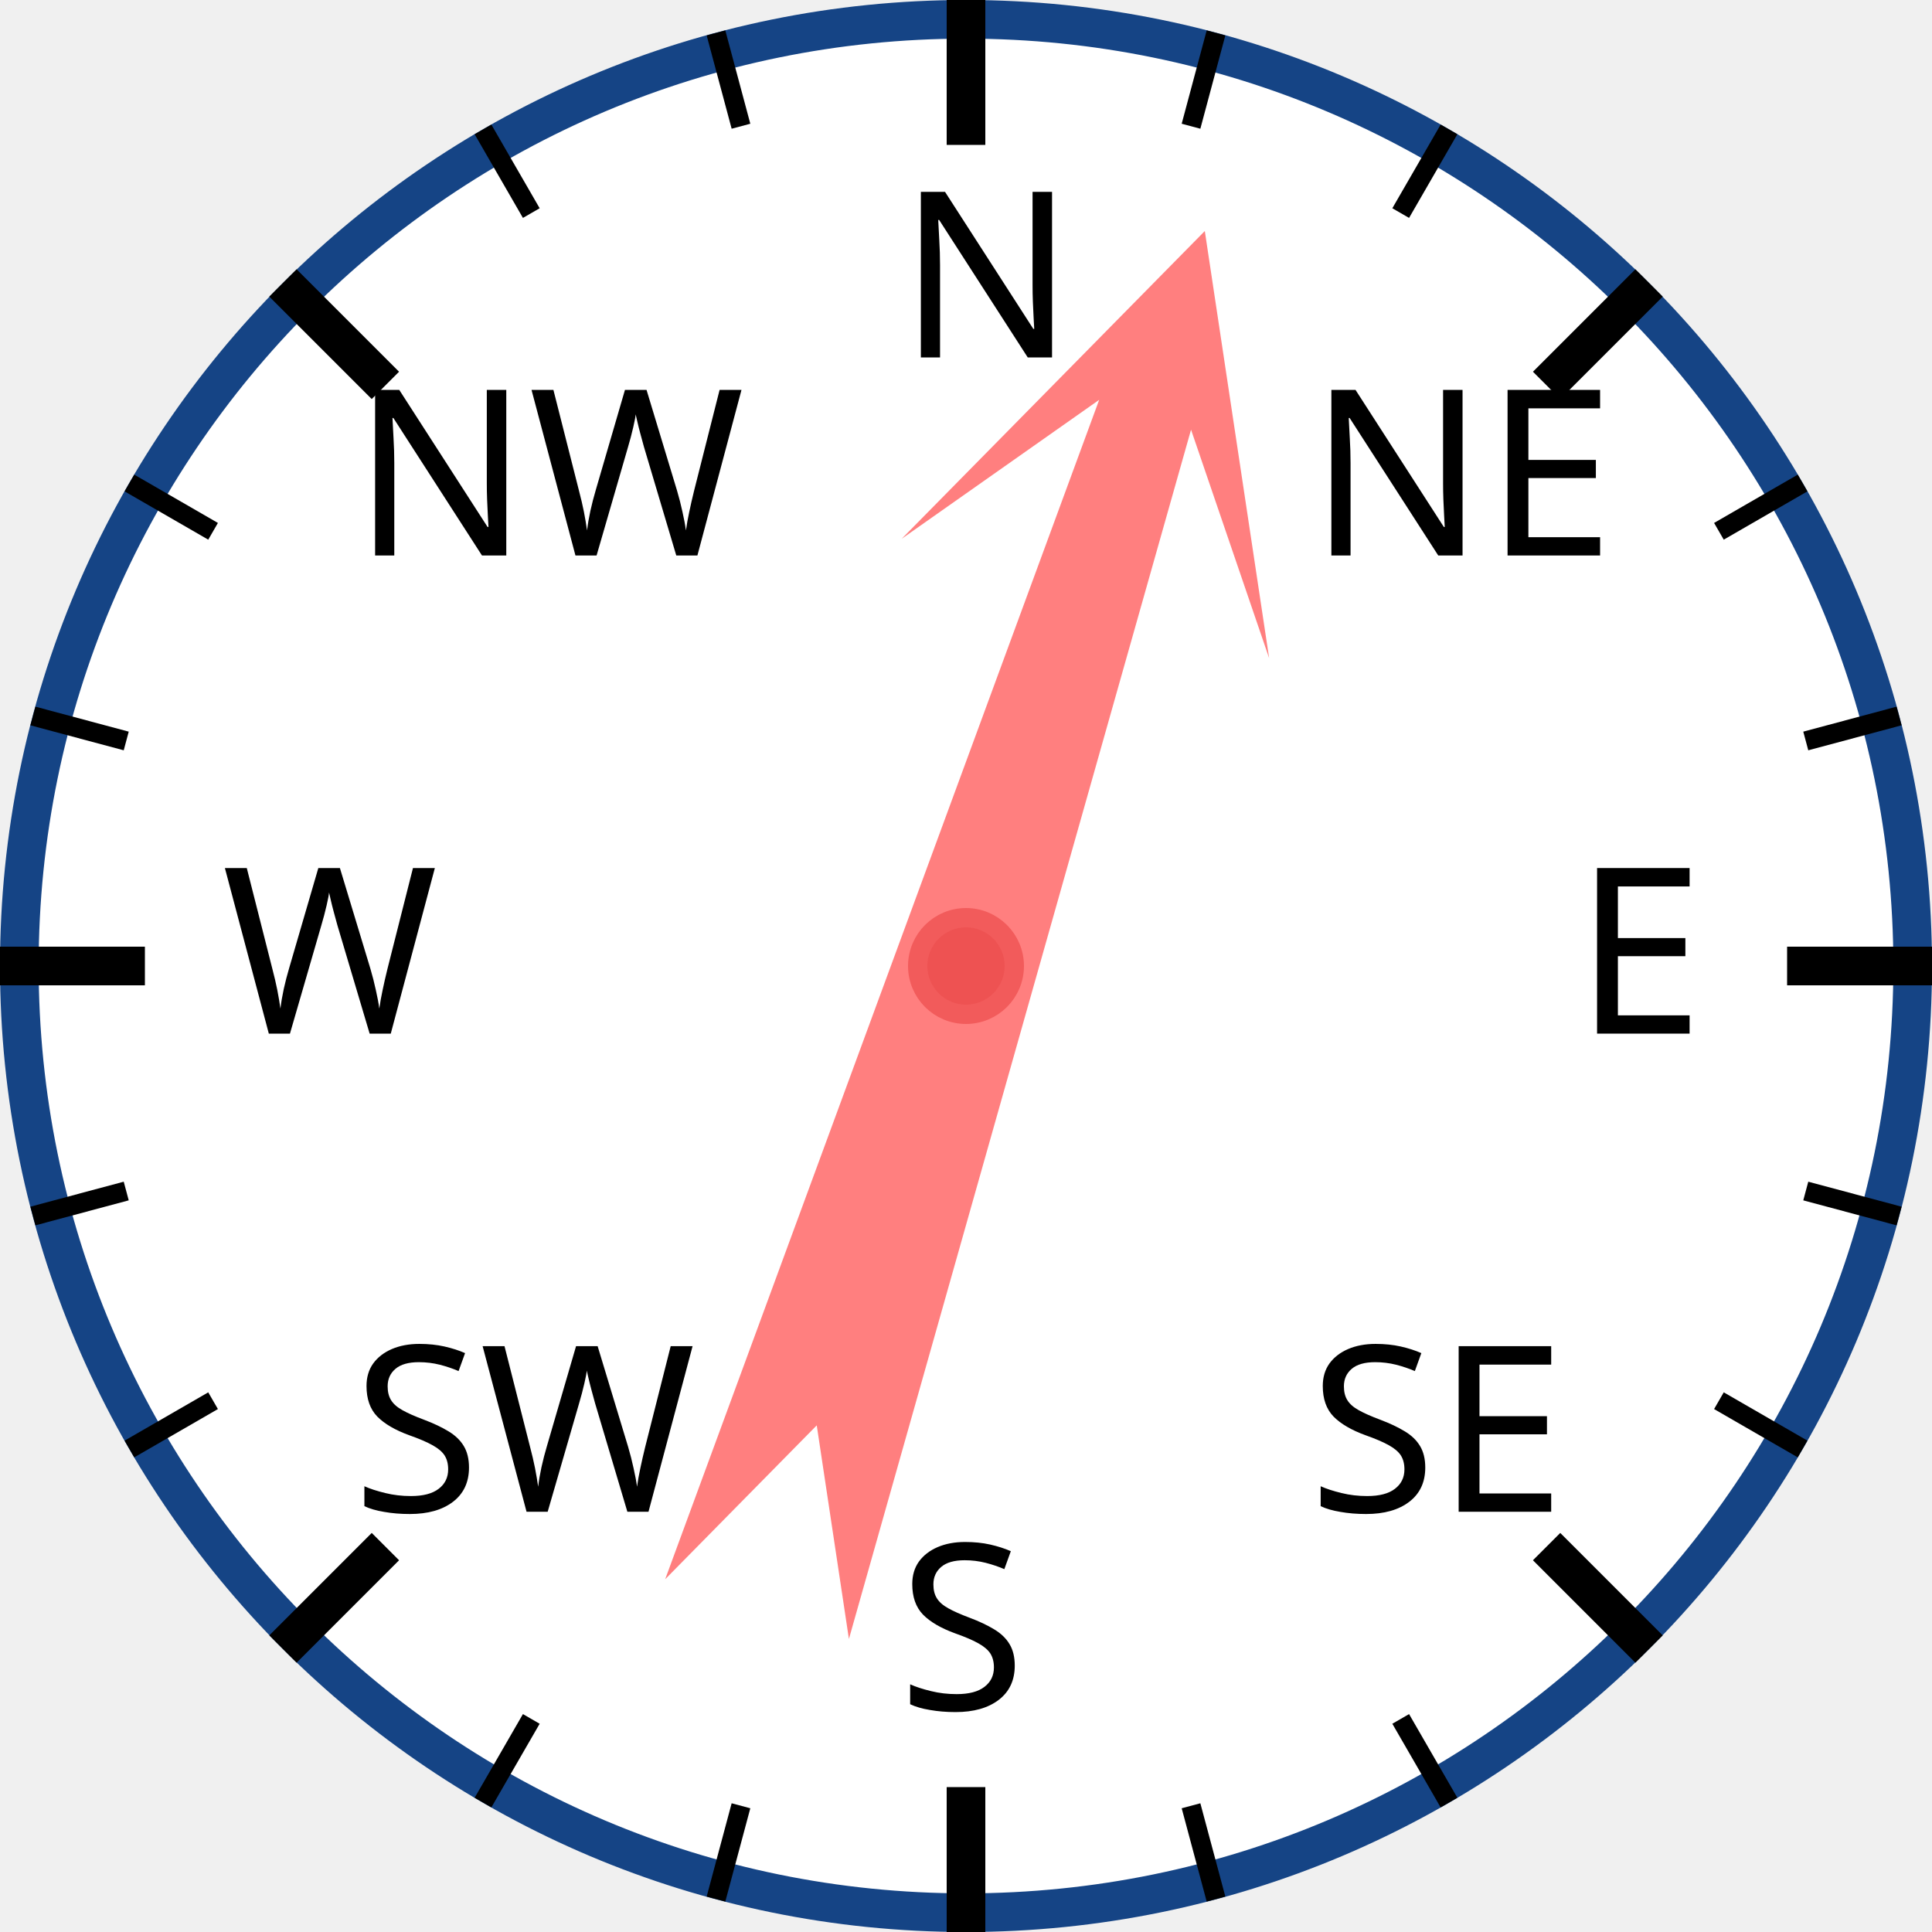
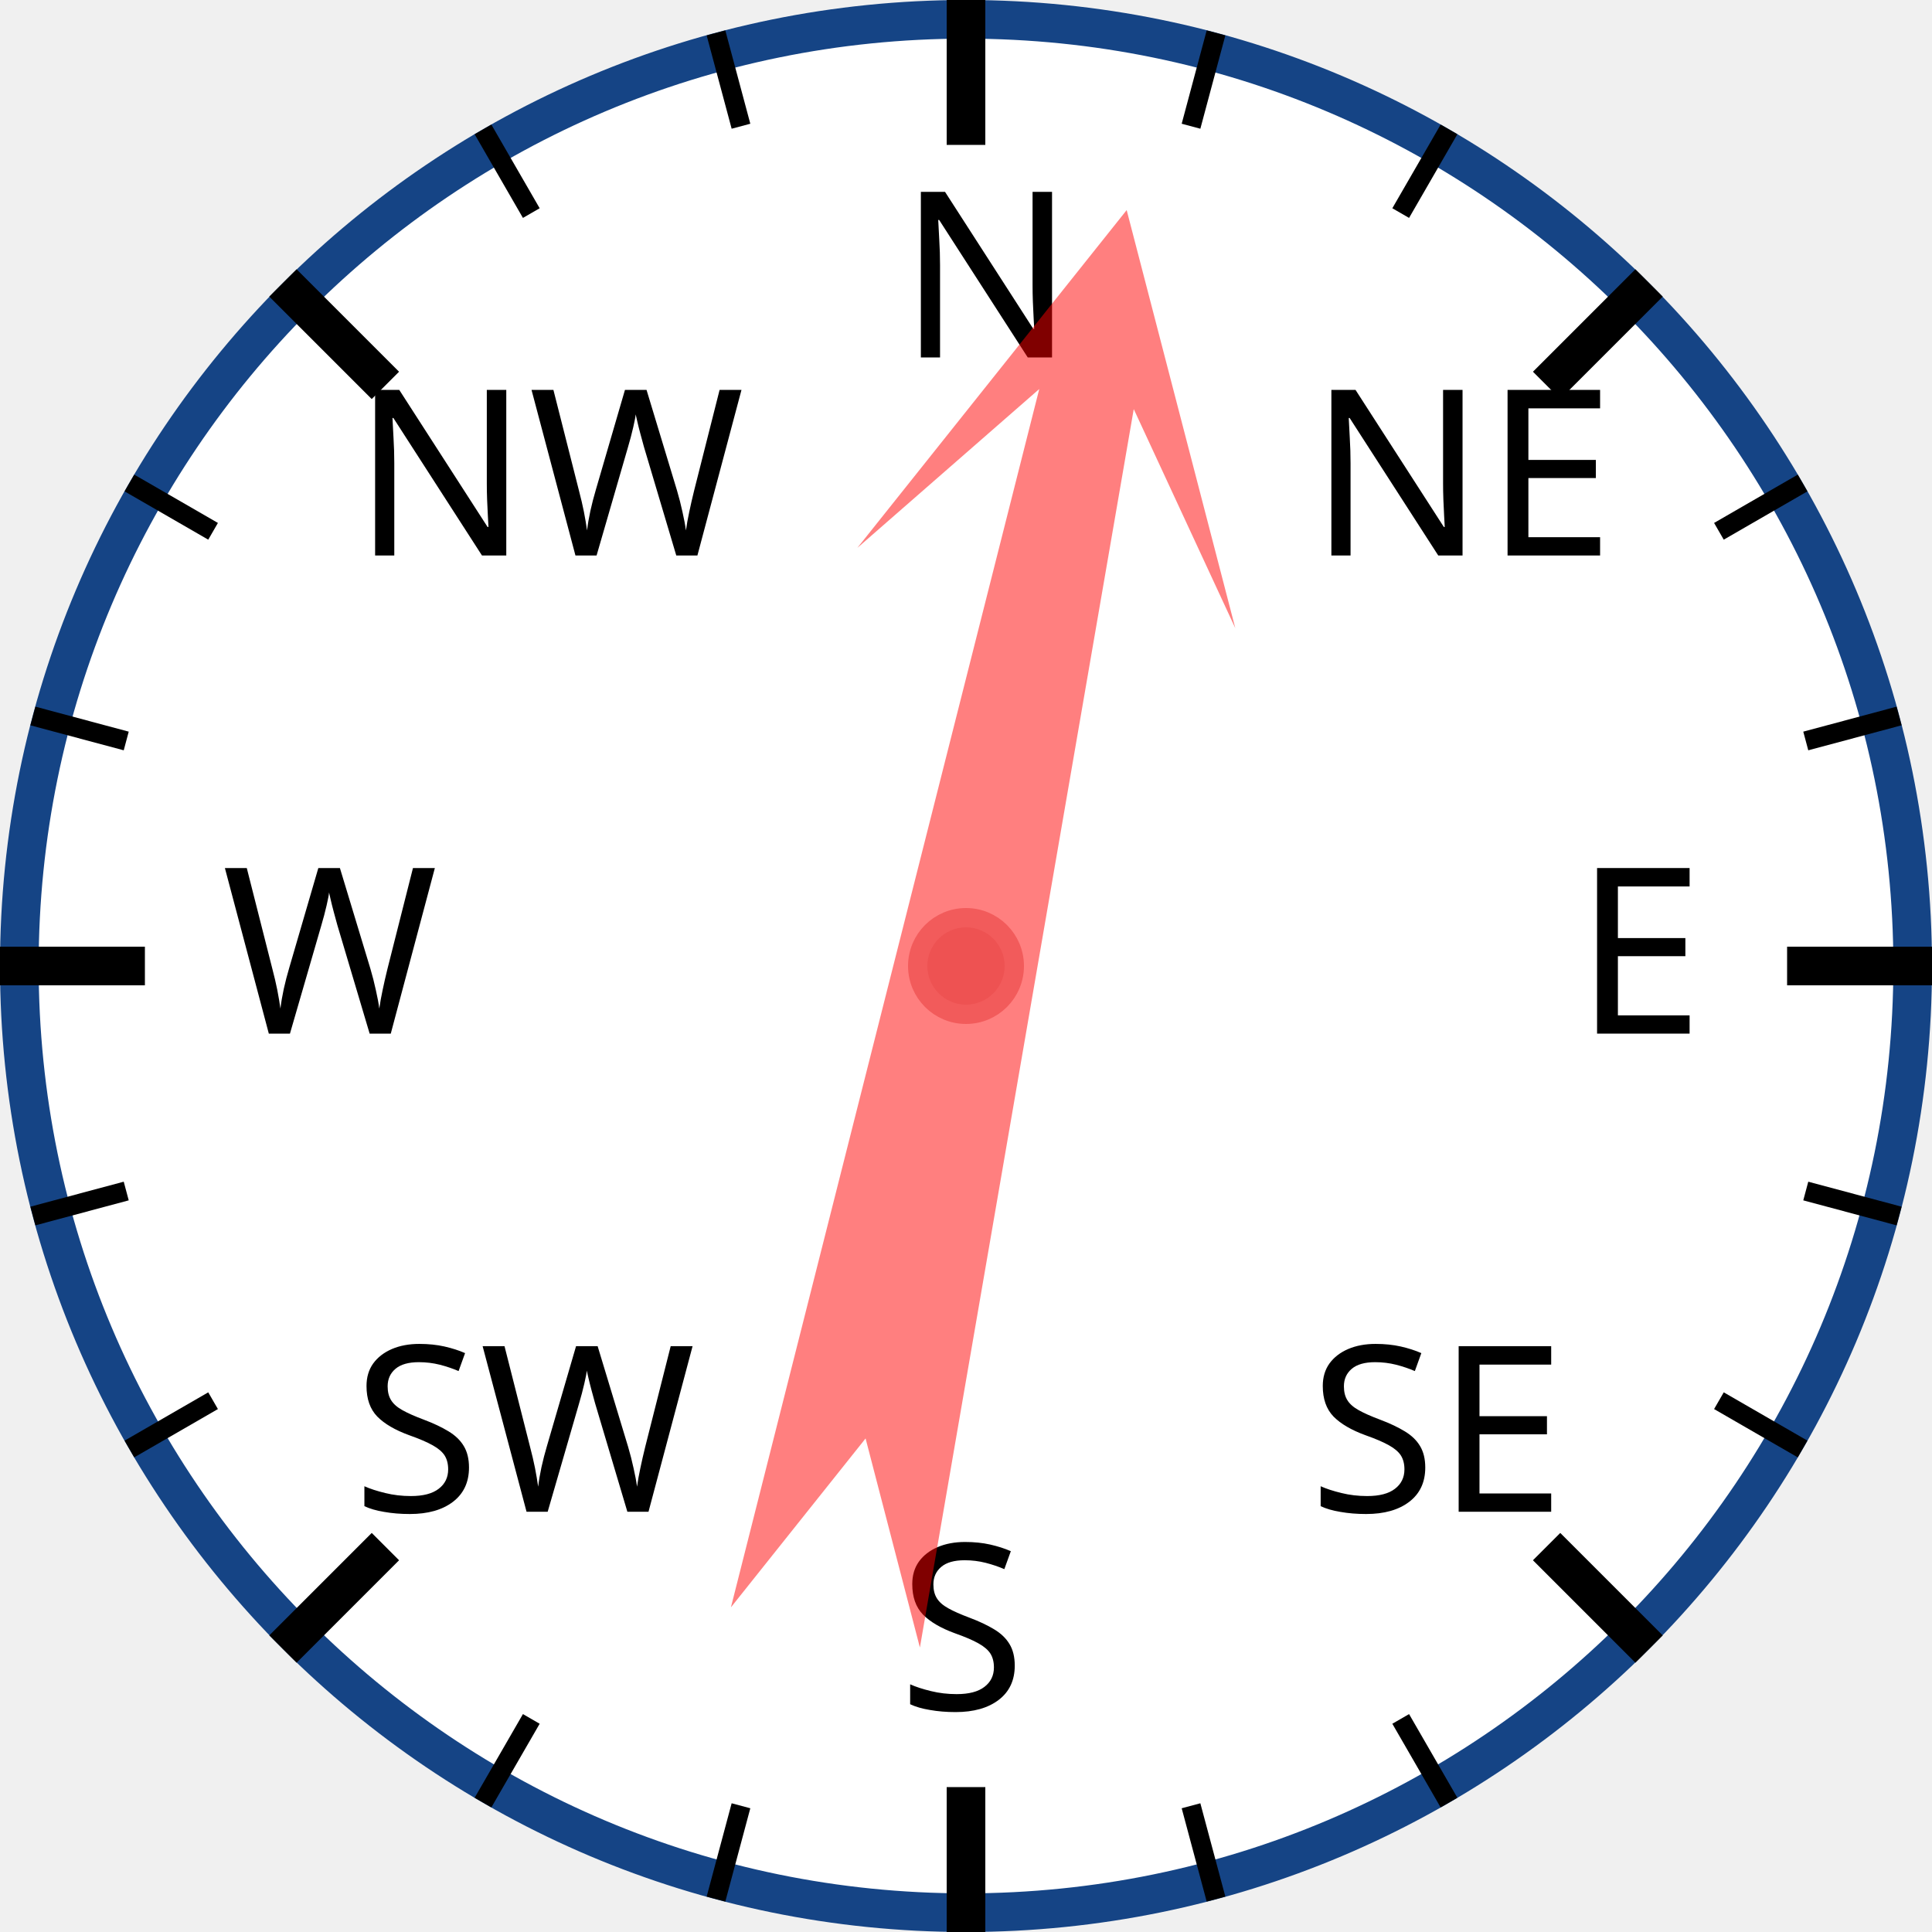
<svg xmlns="http://www.w3.org/2000/svg" width="120px" height="120px" viewBox="0 0 200 200">
  <circle cx="100" cy="100" r="98" style="fill: white; stroke: #154485; stroke-width: 4;" />
  <text x="93.0" y="37.0" style="font-family: sans-serif; font-size: 18pt;">N</text>
  <line x1="100.0" y1="0.0" x2="100.0" y2="15.0" style="stroke: black; stroke-width: 4;" />
  <line x1="74.118" y1="3.407" x2="76.706" y2="13.067" style="stroke: black; stroke-width: 2;" />
  <line x1="50" y1="13.397" x2="55" y2="22.058" style="stroke: black; stroke-width: 2;" />
  <text x="36.503" y="57.503" style="font-family: sans-serif; font-size: 18pt;">NW</text>
  <line x1="29.289" y1="29.289" x2="39.896" y2="39.896" style="stroke: black; stroke-width: 4;" />
  <line x1="13.397" y1="50" x2="22.058" y2="55" style="stroke: black; stroke-width: 2;" />
  <line x1="3.407" y1="74.118" x2="13.067" y2="76.706" style="stroke: black; stroke-width: 2;" />
  <text x="23.0" y="107.0" style="font-family: sans-serif; font-size: 18pt;">W</text>
  <line x1="0.0" y1="100.0" x2="15.0" y2="100.0" style="stroke: black; stroke-width: 4;" />
  <line x1="3.407" y1="125.882" x2="13.067" y2="123.294" style="stroke: black; stroke-width: 2;" />
  <line x1="13.397" y1="150" x2="22.058" y2="145" style="stroke: black; stroke-width: 2;" />
  <text x="36.503" y="156.497" style="font-family: sans-serif; font-size: 18pt;">SW</text>
  <line x1="29.289" y1="170.711" x2="39.896" y2="160.104" style="stroke: black; stroke-width: 4;" />
  <line x1="50" y1="186.603" x2="55" y2="177.942" style="stroke: black; stroke-width: 2;" />
  <line x1="74.118" y1="196.593" x2="76.706" y2="186.933" style="stroke: black; stroke-width: 2;" />
  <text x="93" y="177.0" style="font-family: sans-serif; font-size: 18pt;">S</text>
  <line x1="100" y1="200.0" x2="100" y2="185.0" style="stroke: black; stroke-width: 4;" />
  <line x1="125.882" y1="196.593" x2="123.294" y2="186.933" style="stroke: black; stroke-width: 2;" />
  <line x1="150.0" y1="186.603" x2="145.0" y2="177.942" style="stroke: black; stroke-width: 2;" />
  <text x="135.497" y="156.497" style="font-family: sans-serif; font-size: 18pt;">SE</text>
  <line x1="170.711" y1="170.711" x2="160.104" y2="160.104" style="stroke: black; stroke-width: 4;" />
  <line x1="186.603" y1="150" x2="177.942" y2="145" style="stroke: black; stroke-width: 2;" />
  <line x1="196.593" y1="125.882" x2="186.933" y2="123.294" style="stroke: black; stroke-width: 2;" />
  <text x="163.0" y="107" style="font-family: sans-serif; font-size: 18pt;">E</text>
  <line x1="200.0" y1="100" x2="185.0" y2="100" style="stroke: black; stroke-width: 4;" />
  <line x1="196.593" y1="74.118" x2="186.933" y2="76.706" style="stroke: black; stroke-width: 2;" />
  <line x1="186.603" y1="50" x2="177.942" y2="55" style="stroke: black; stroke-width: 2;" />
  <text x="135.497" y="57.503" style="font-family: sans-serif; font-size: 18pt;">NE</text>
  <line x1="170.711" y1="29.289" x2="160.104" y2="39.896" style="stroke: black; stroke-width: 4;" />
  <line x1="150" y1="13.397" x2="145" y2="22.058" style="stroke: black; stroke-width: 2;" />
  <line x1="125.882" y1="3.407" x2="123.294" y2="13.067" style="stroke: black; stroke-width: 2;" />
-   <polygon points="100 20 120 60 105 40 110 170 100 150 90 170 95 40 80 60" style="fill: red; fill-opacity: 0.5;" transform="rotate(18,100,100)" />
+   <polygon points="100 20 120 60 105 40 110 170 100 150 90 170 95 40 80 60" style="fill: red; fill-opacity: 0.5;" transform="rotate(12,100,100)" />
  <circle cx="100" cy="100" r="5" style="fill: #EE5252; stroke: #F25B5B; stroke-width: 2;" />
</svg>
